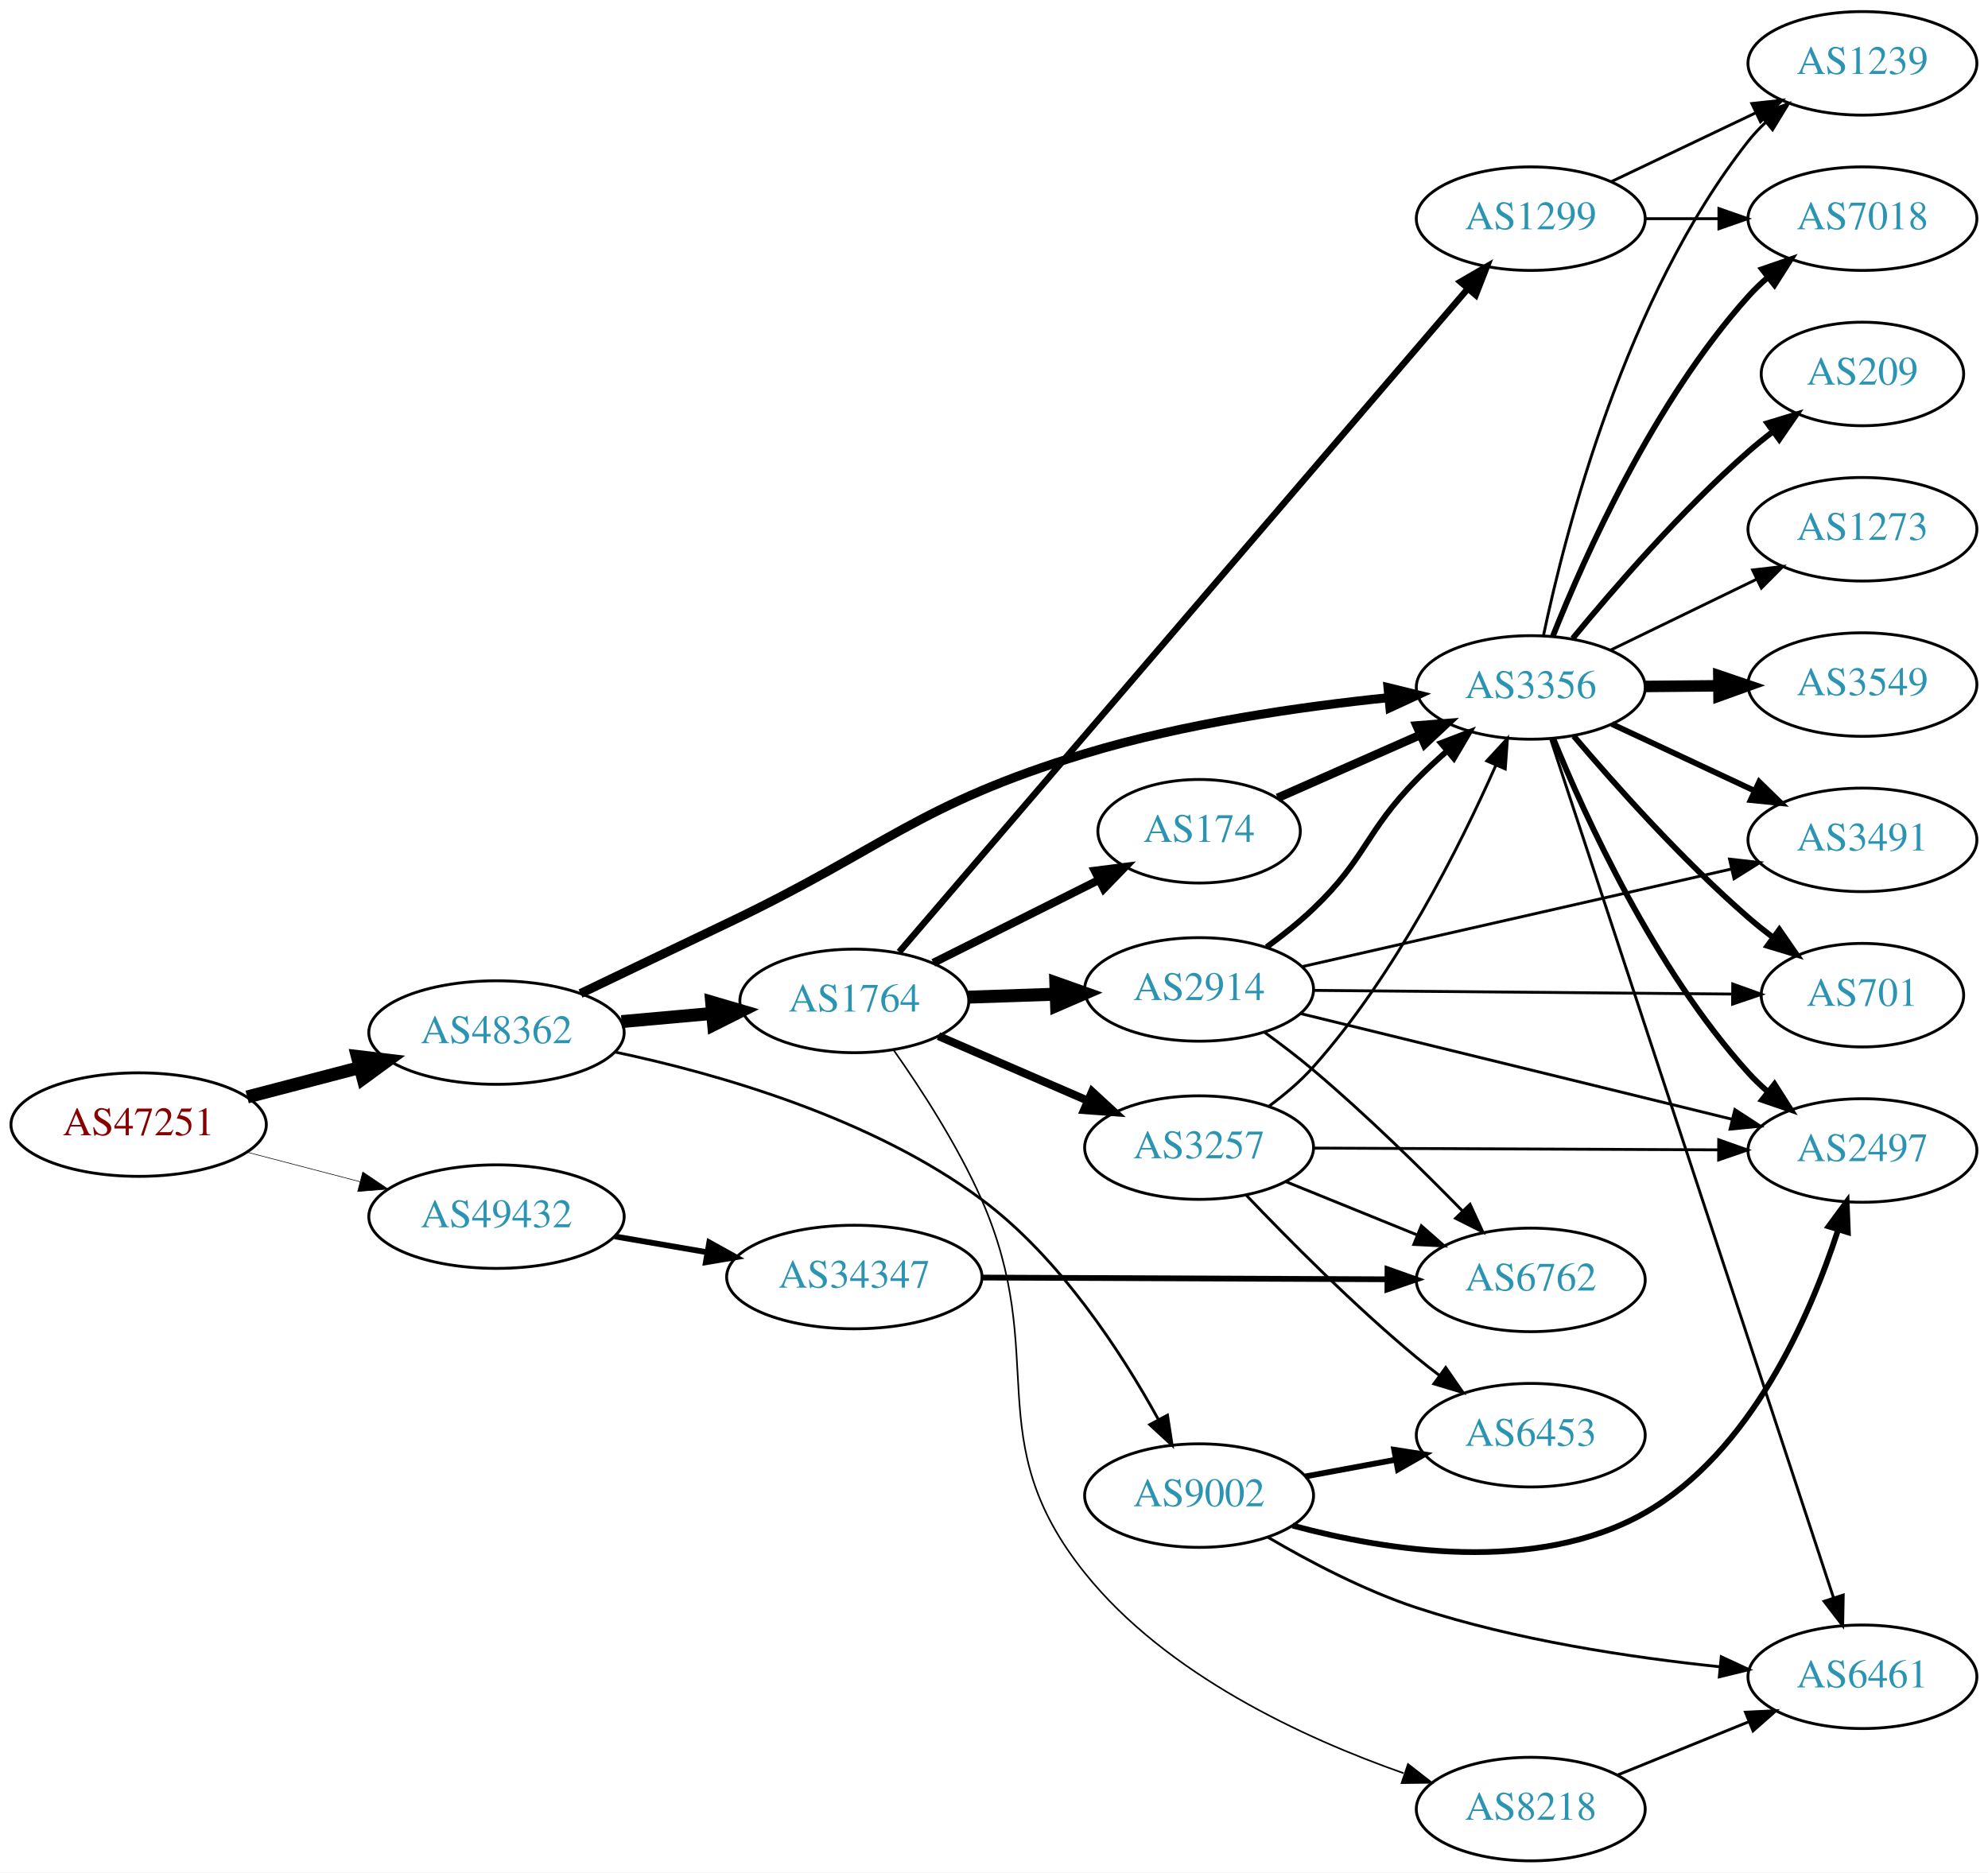
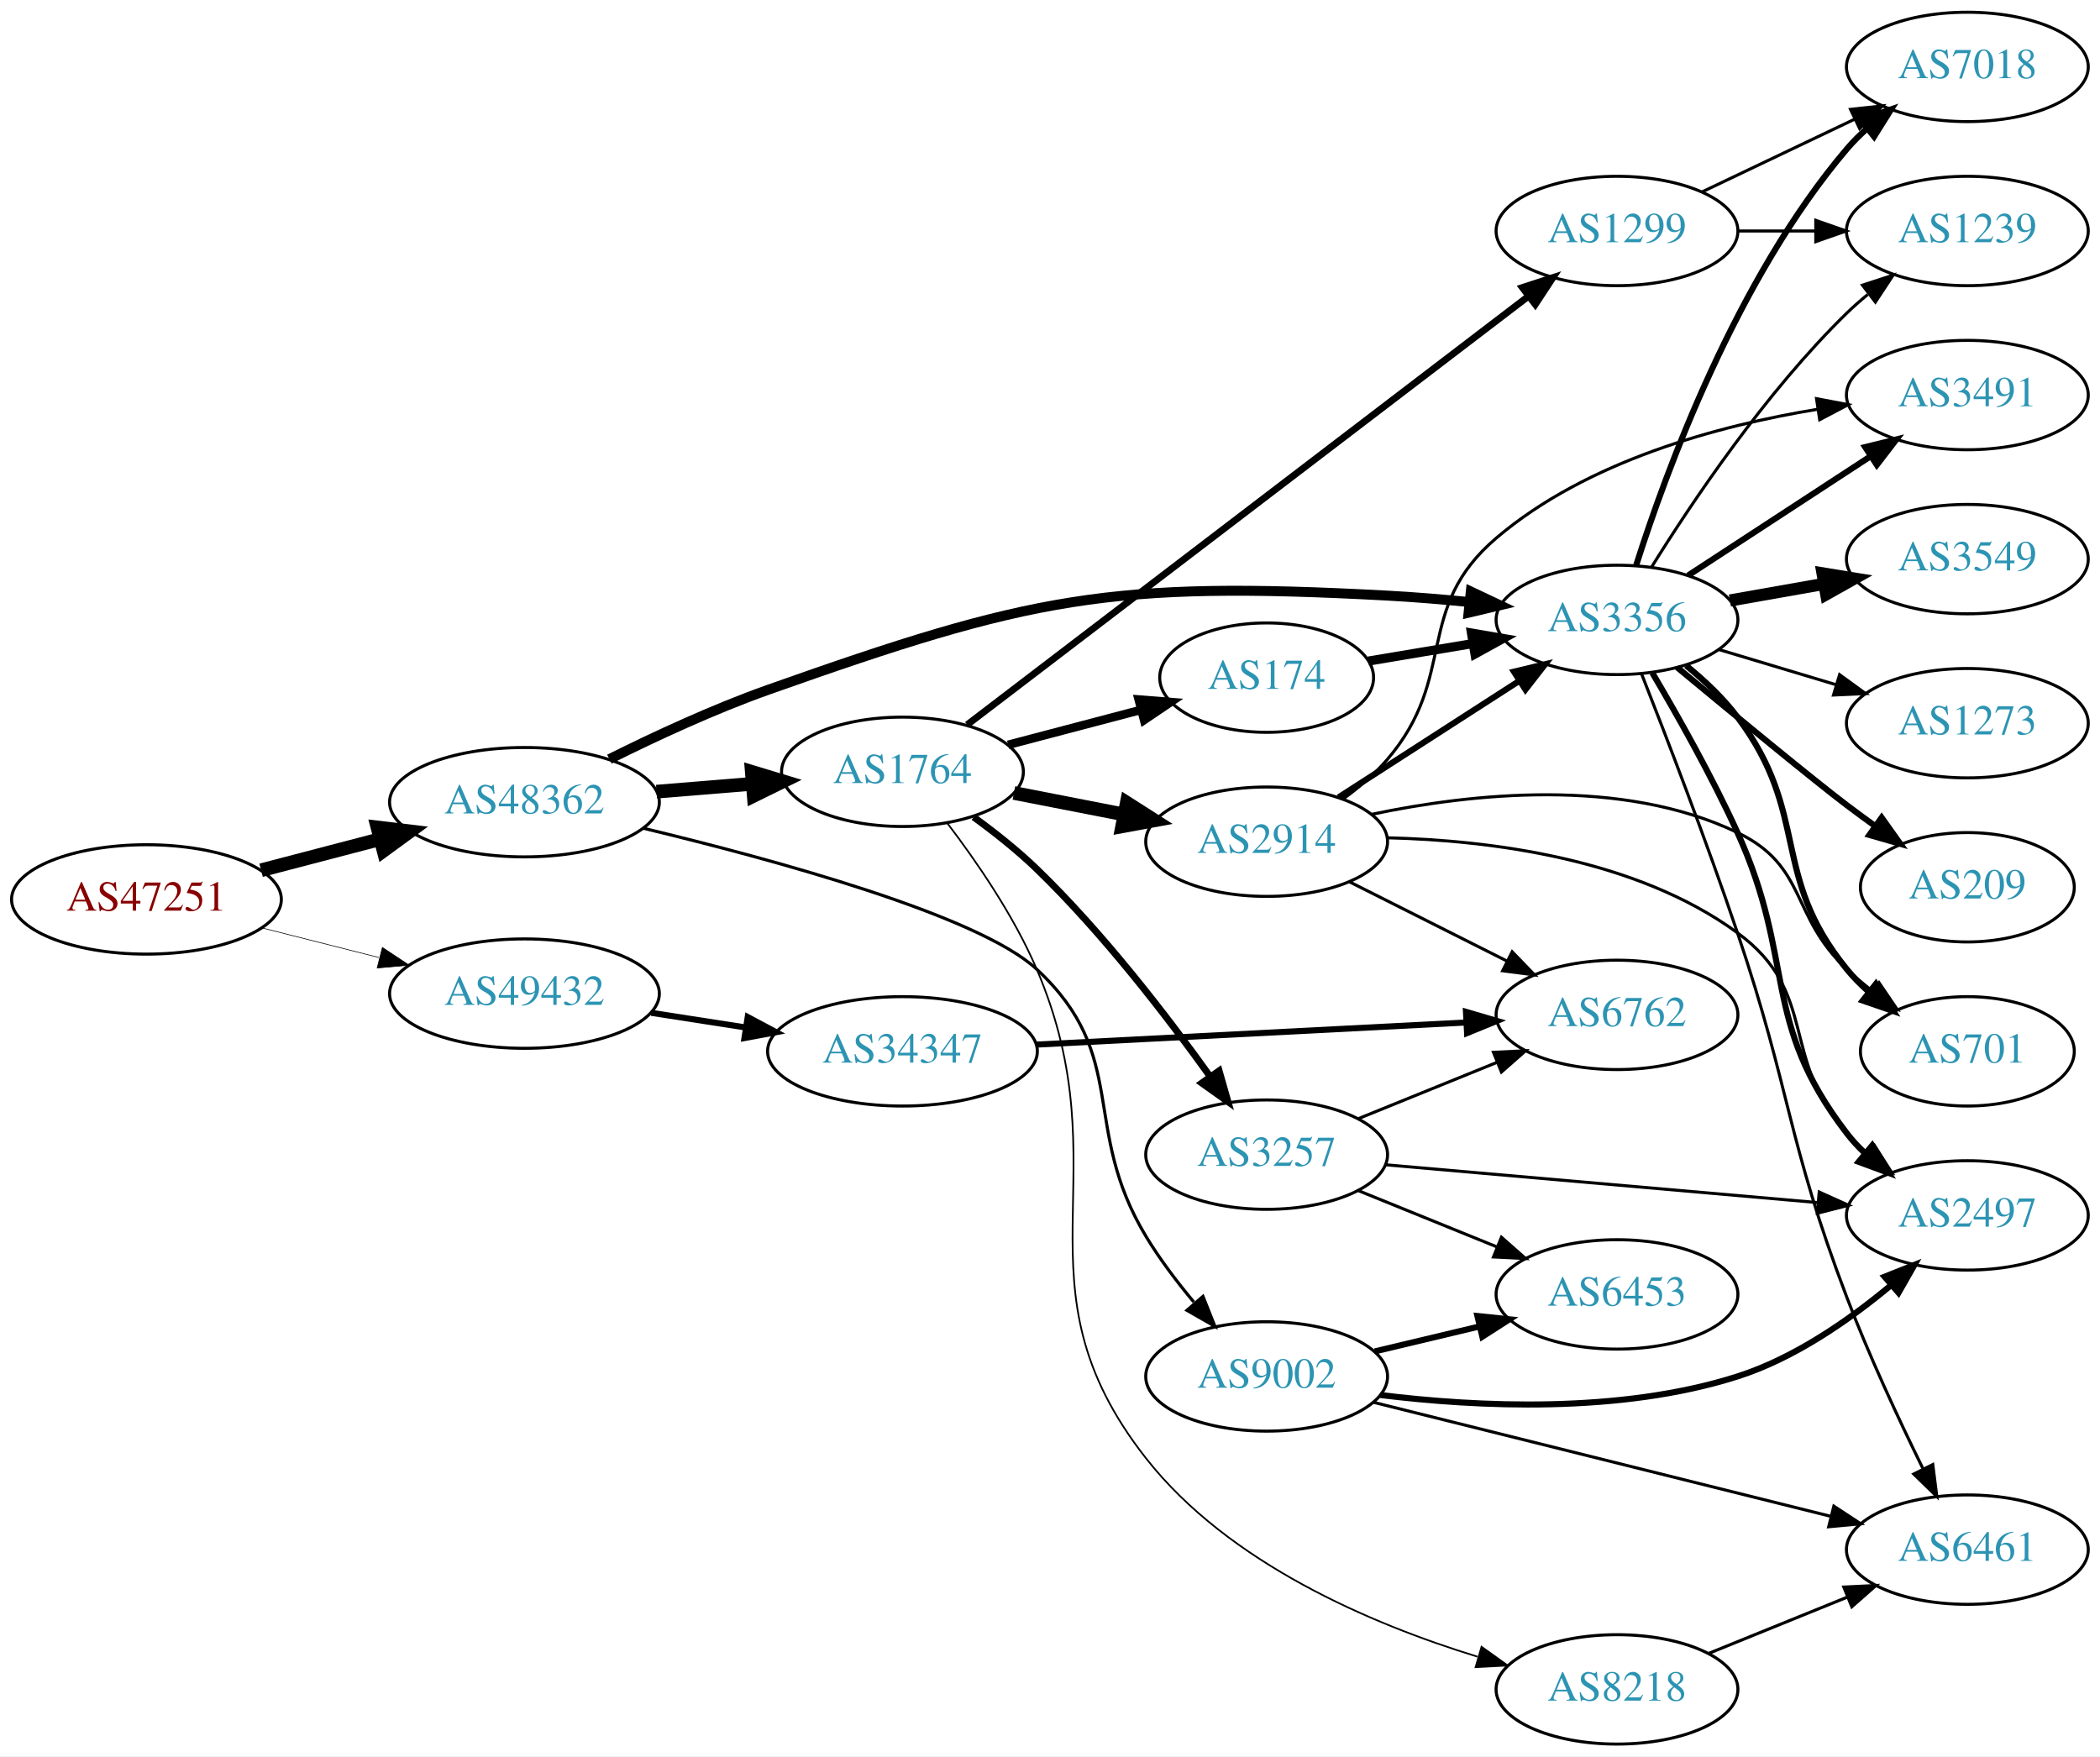
- <svg xmlns="http://www.w3.org/2000/svg" xmlns:xlink="http://www.w3.org/1999/xlink" width="691pt" height="651pt" viewBox="0.00 0.00 691.06 651.00">
-   <g id="graph0" class="graph" transform="scale(1 1) rotate(0) translate(4 647)">
-     <polygon fill="white" stroke="none" points="-4,4 -4,-647 687.055,-647 687.055,4 -4,4" />
+ <svg xmlns="http://www.w3.org/2000/svg" xmlns:xlink="http://www.w3.org/1999/xlink" width="691pt" height="578pt" viewBox="0.00 0.00 691.06 578.00">
+   <g id="graph0" class="graph" transform="scale(1 1) rotate(0) translate(4 574)">
+     <polygon fill="white" stroke="none" points="-4,4 -4,-574 687.055,-574 687.055,4 -4,4" />
    <g id="node1" class="node">
      <g id="a_node1">
        <a xlink:href="/asn/47251" xlink:title="AS47251 ~ VLBGIT Friesenecker e.U. [AT]">
-           <ellipse fill="#ffffff" stroke="black" cx="44.196" cy="-256" rx="44.393" ry="18" />
-           <text text-anchor="middle" x="44.196" y="-252.3" font-family="Times,serif" font-size="14.00" fill="#880000">AS47251</text>
+           <ellipse fill="#ffffff" stroke="black" cx="44.196" cy="-278" rx="44.393" ry="18" />
+           <text text-anchor="middle" x="44.196" y="-274.3" font-family="Times,serif" font-size="14.00" fill="#880000">AS47251</text>
        </a>
      </g>
    </g>
    <g id="node2" class="node">
      <g id="a_node2">
        <a xlink:href="/asn/48362" xlink:title="AS48362 ~ Stadtwerke Feldkirch [AT]">
-           <ellipse fill="#ffffff" stroke="black" cx="168.588" cy="-288" rx="44.393" ry="18" />
-           <text text-anchor="middle" x="168.588" y="-284.3" font-family="Times,serif" font-size="14.00" fill="#2c94b3">AS48362</text>
+           <ellipse fill="#ffffff" stroke="black" cx="168.588" cy="-310" rx="44.393" ry="18" />
+           <text text-anchor="middle" x="168.588" y="-306.3" font-family="Times,serif" font-size="14.00" fill="#2c94b3">AS48362</text>
        </a>
      </g>
    </g>
    <g id="edge1" class="edge">
-       <path fill="none" stroke="black" stroke-width="4.5" d="M81.918,-265.601C94.262,-268.829 108.197,-272.472 121.186,-275.868" />
-       <polygon fill="black" stroke="black" stroke-width="4.5" points="120.222,-279.686 130.892,-278.406 122.214,-272.067 120.222,-279.686" />
+       <path fill="none" stroke="black" stroke-width="4.5" d="M81.918,-287.601C94.262,-290.829 108.197,-294.472 121.186,-297.868" />
+       <polygon fill="black" stroke="black" stroke-width="4.5" points="120.222,-301.686 130.892,-300.406 122.214,-294.067 120.222,-301.686" />
    </g>
    <g id="node3" class="node">
      <g id="a_node3">
        <a xlink:href="/asn/49432" xlink:title="AS49432 ~ schallert.com e.U. [AT]">
-           <ellipse fill="#ffffff" stroke="black" cx="168.588" cy="-224" rx="44.393" ry="18" />
-           <text text-anchor="middle" x="168.588" y="-220.3" font-family="Times,serif" font-size="14.00" fill="#2c94b3">AS49432</text>
+           <ellipse fill="#ffffff" stroke="black" cx="168.588" cy="-247" rx="44.393" ry="18" />
+           <text text-anchor="middle" x="168.588" y="-243.3" font-family="Times,serif" font-size="14.00" fill="#2c94b3">AS49432</text>
        </a>
      </g>
    </g>
    <g id="edge2" class="edge">
-       <path fill="none" stroke="black" stroke-width="0.205" d="M81.918,-246.399C94.262,-243.171 108.197,-239.528 121.186,-236.132" />
-       <polygon fill="black" stroke="black" stroke-width="0.205" points="122.103,-239.51 130.892,-233.594 120.332,-232.738 122.103,-239.51" />
+       <path fill="none" stroke="black" stroke-width="0.209" d="M82.25,-268.615C94.353,-265.549 107.956,-262.104 120.685,-258.88" />
+       <polygon fill="black" stroke="black" stroke-width="0.209" points="121.826,-262.201 130.66,-256.353 120.107,-255.416 121.826,-262.201" />
    </g>
    <g id="node4" class="node">
      <g id="a_node4">
        <a xlink:href="/asn/1764" xlink:title="AS1764 ~ NEXTLAYER-AS [AT]">
-           <ellipse fill="#ffffff" stroke="black" cx="292.98" cy="-299" rx="39.794" ry="18" />
-           <text text-anchor="middle" x="292.98" y="-295.3" font-family="Times,serif" font-size="14.00" fill="#2c94b3">AS1764</text>
+           <ellipse fill="#ffffff" stroke="black" cx="292.98" cy="-320" rx="39.794" ry="18" />
+           <text text-anchor="middle" x="292.98" y="-316.3" font-family="Times,serif" font-size="14.00" fill="#2c94b3">AS1764</text>
        </a>
      </g>
    </g>
    <g id="edge3" class="edge">
-       <path fill="none" stroke="black" stroke-width="4.5" d="M212.052,-291.816C222.201,-292.729 233.111,-293.709 243.508,-294.644" />
-       <polygon fill="black" stroke="black" stroke-width="4.5" points="243.375,-298.585 253.687,-295.558 244.08,-290.741 243.375,-298.585" />
+       <path fill="none" stroke="black" stroke-width="4.5" d="M212.052,-313.469C222.201,-314.299 233.111,-315.19 243.508,-316.04" />
+       <polygon fill="black" stroke="black" stroke-width="4.5" points="243.4,-319.981 253.687,-316.871 244.041,-312.132 243.4,-319.981" />
    </g>
    <g id="node5" class="node">
      <g id="a_node5">
-         <a xlink:href="/asn/3356" xlink:title="AS3356 ~ Level 3 Parent, LLC [US]">
-           <ellipse fill="#ffffff" stroke="black" cx="528.116" cy="-408" rx="39.794" ry="18" />
-           <text text-anchor="middle" x="528.116" y="-404.3" font-family="Times,serif" font-size="14.00" fill="#2c94b3">AS3356</text>
+         <a xlink:href="/asn/9002" xlink:title="AS9002 ~ RETN Limited [EU]">
+           <ellipse fill="#ffffff" stroke="black" cx="412.823" cy="-121" rx="39.794" ry="18" />
+           <text text-anchor="middle" x="412.823" y="-117.3" font-family="Times,serif" font-size="14.00" fill="#2c94b3">AS9002</text>
        </a>
      </g>
    </g>
    <g id="edge4" class="edge">
-       <path fill="none" stroke="black" stroke-width="3.13" d="M197.797,-301.573C212.911,-308.836 231.854,-317.923 248.784,-326 304.011,-352.346 314.641,-367.175 373.176,-385 407.665,-395.503 448.017,-401.305 478.753,-404.454" />
-       <polygon fill="black" stroke="black" stroke-width="3.13" points="478.496,-407.945 488.786,-405.423 479.169,-400.978 478.496,-407.945" />
+       <path fill="none" stroke="black" stroke-width="1.023" d="M207.554,-301.463C250.873,-291.063 318.184,-272.686 337.176,-255 368.102,-226.202 351.323,-203.168 373.176,-167 377.652,-159.593 383.286,-152.156 388.857,-145.485" />
+       <polygon fill="black" stroke="black" stroke-width="1.023" points="391.873,-147.351 395.789,-137.506 386.588,-142.76 391.873,-147.351" />
    </g>
    <g id="node6" class="node">
      <g id="a_node6">
-         <a xlink:href="/asn/9002" xlink:title="AS9002 ~ RETN Limited [EU]">
-           <ellipse fill="#ffffff" stroke="black" cx="412.823" cy="-127" rx="39.794" ry="18" />
-           <text text-anchor="middle" x="412.823" y="-123.3" font-family="Times,serif" font-size="14.00" fill="#2c94b3">AS9002</text>
+         <a xlink:href="/asn/3356" xlink:title="AS3356 ~ Level 3 Parent, LLC [US]">
+           <ellipse fill="#ffffff" stroke="black" cx="528.116" cy="-370" rx="39.794" ry="18" />
+           <text text-anchor="middle" x="528.116" y="-366.3" font-family="Times,serif" font-size="14.00" fill="#2c94b3">AS3356</text>
        </a>
      </g>
    </g>
    <g id="edge5" class="edge">
-       <path fill="none" stroke="black" stroke-width="0.978" d="M209.718,-281.246C245.845,-273.604 298.978,-258.347 337.176,-230 364.453,-209.758 385.899,-176.658 398.675,-153.458" />
-       <polygon fill="black" stroke="black" stroke-width="0.978" points="401.839,-154.963 403.454,-144.492 395.661,-151.671 401.839,-154.963" />
+       <path fill="none" stroke="black" stroke-width="3.273" d="M196.532,-324.172C211.604,-331.692 230.905,-340.662 248.784,-347 335.092,-377.593 361.031,-382.886 452.469,-378 461.264,-377.53 470.616,-376.751 479.619,-375.858" />
+       <polygon fill="black" stroke="black" stroke-width="3.273" points="480.007,-379.337 489.587,-374.813 479.277,-372.375 480.007,-379.337" />
    </g>
    <g id="node23" class="node">
      <g id="a_node23">
        <a xlink:href="/asn/34347" xlink:title="AS34347 ~ HALLAG Kommunal GmbH [AT]">
-           <ellipse fill="#ffffff" stroke="black" cx="292.98" cy="-203" rx="44.393" ry="18" />
-           <text text-anchor="middle" x="292.98" y="-199.3" font-family="Times,serif" font-size="14.00" fill="#2c94b3">AS34347</text>
-         </a>
-       </g>
-     </g>
-     <g id="edge35" class="edge">
-       <path fill="none" stroke="black" stroke-width="2" d="M209.664,-217.124C219.913,-215.365 231.064,-213.452 241.752,-211.618" />
-       <polygon fill="black" stroke="black" stroke-width="2" points="242.551,-215.032 251.815,-209.892 241.367,-208.133 242.551,-215.032" />
+           <ellipse fill="#ffffff" stroke="black" cx="292.98" cy="-228" rx="44.393" ry="18" />
+           <text text-anchor="middle" x="292.98" y="-224.3" font-family="Times,serif" font-size="14.00" fill="#2c94b3">AS34347</text>
+         </a>
+       </g>
+     </g>
+     <g id="edge34" class="edge">
+       <path fill="none" stroke="black" stroke-width="2" d="M210.343,-240.673C220.252,-239.135 230.97,-237.471 241.277,-235.871" />
+       <polygon fill="black" stroke="black" stroke-width="2" points="242.059,-239.292 251.404,-234.299 240.985,-232.375 242.059,-239.292" />
    </g>
    <g id="node7" class="node">
      <g id="a_node7">
-         <a xlink:href="/asn/2914" xlink:title="AS2914 ~ NTT America, Inc. [US]">
-           <ellipse fill="#ffffff" stroke="black" cx="412.823" cy="-303" rx="39.794" ry="18" />
-           <text text-anchor="middle" x="412.823" y="-299.3" font-family="Times,serif" font-size="14.00" fill="#2c94b3">AS2914</text>
+         <a xlink:href="/asn/3257" xlink:title="AS3257 ~ GTT [DE]">
+           <ellipse fill="#ffffff" stroke="black" cx="412.823" cy="-194" rx="39.794" ry="18" />
+           <text text-anchor="middle" x="412.823" y="-190.3" font-family="Times,serif" font-size="14.00" fill="#2c94b3">AS3257</text>
        </a>
      </g>
    </g>
    <g id="edge6" class="edge">
-       <path fill="none" stroke="black" stroke-width="4.5" d="M332.566,-300.31C342.333,-300.641 352.949,-301.002 363.144,-301.348" />
-       <polygon fill="black" stroke="black" stroke-width="4.5" points="363.022,-305.283 373.15,-301.687 363.29,-297.413 363.022,-305.283" />
+       <path fill="none" stroke="black" stroke-width="2.25" d="M316.405,-305.101C323.371,-300.033 330.87,-294.099 337.176,-288 358.969,-266.926 380.099,-239.449 394.281,-219.651" />
+       <polygon fill="black" stroke="black" stroke-width="2.25" points="397.19,-221.6 400.101,-211.412 391.473,-217.561 397.19,-221.6" />
    </g>
    <g id="node8" class="node">
      <g id="a_node8">
        <a xlink:href="/asn/1299" xlink:title="AS1299 ~ Telia Carrier [EU]">
-           <ellipse fill="#ffffff" stroke="black" cx="528.116" cy="-571" rx="39.794" ry="18" />
-           <text text-anchor="middle" x="528.116" y="-567.3" font-family="Times,serif" font-size="14.00" fill="#2c94b3">AS1299</text>
+           <ellipse fill="#ffffff" stroke="black" cx="528.116" cy="-498" rx="39.794" ry="18" />
+           <text text-anchor="middle" x="528.116" y="-494.3" font-family="Times,serif" font-size="14.00" fill="#2c94b3">AS1299</text>
        </a>
      </g>
    </g>
    <g id="edge7" class="edge">
-       <path fill="none" stroke="black" stroke-width="2.25" d="M308.564,-316.015C348.483,-362.588 459.649,-492.286 506.196,-546.593" />
-       <polygon fill="black" stroke="black" stroke-width="2.25" points="503.67,-549.024 512.835,-554.339 508.985,-544.468 503.67,-549.024" />
+       <path fill="none" stroke="black" stroke-width="2.25" d="M314.262,-335.485C355.96,-367.322 451.387,-440.181 499.009,-476.54" />
+       <polygon fill="black" stroke="black" stroke-width="2.25" points="496.975,-479.391 507.047,-482.678 501.223,-473.827 496.975,-479.391" />
    </g>
    <g id="node9" class="node">
      <g id="a_node9">
        <a xlink:href="/asn/174" xlink:title="AS174 ~ Cogent Communications [US]">
-           <ellipse fill="#ffffff" stroke="black" cx="412.823" cy="-358" rx="35.194" ry="18" />
-           <text text-anchor="middle" x="412.823" y="-354.3" font-family="Times,serif" font-size="14.00" fill="#2c94b3">AS174</text>
+           <ellipse fill="#ffffff" stroke="black" cx="412.823" cy="-351" rx="35.194" ry="18" />
+           <text text-anchor="middle" x="412.823" y="-347.3" font-family="Times,serif" font-size="14.00" fill="#2c94b3">AS174</text>
        </a>
      </g>
    </g>
    <g id="edge8" class="edge">
-       <path fill="none" stroke="black" stroke-width="2.812" d="M320.427,-312.241C337.416,-320.747 359.643,-331.875 377.924,-341.028" />
-       <polygon fill="black" stroke="black" stroke-width="2.812" points="376.567,-344.262 387.076,-345.61 379.701,-338.003 376.567,-344.262" />
+       <path fill="none" stroke="black" stroke-width="2.812" d="M327.749,-328.883C341.322,-332.454 357.087,-336.601 371.273,-340.333" />
+       <polygon fill="black" stroke="black" stroke-width="2.812" points="370.708,-343.803 381.27,-342.963 372.489,-337.034 370.708,-343.803" />
    </g>
    <g id="node10" class="node">
      <g id="a_node10">
-         <a xlink:href="/asn/3257" xlink:title="AS3257 ~ GTT [DE]">
-           <ellipse fill="#ffffff" stroke="black" cx="412.823" cy="-248" rx="39.794" ry="18" />
-           <text text-anchor="middle" x="412.823" y="-244.3" font-family="Times,serif" font-size="14.00" fill="#2c94b3">AS3257</text>
+         <a xlink:href="/asn/2914" xlink:title="AS2914 ~ NTT America, Inc. [US]">
+           <ellipse fill="#ffffff" stroke="black" cx="412.823" cy="-297" rx="39.794" ry="18" />
+           <text text-anchor="middle" x="412.823" y="-293.3" font-family="Times,serif" font-size="14.00" fill="#2c94b3">AS2914</text>
        </a>
      </g>
    </g>
    <g id="edge9" class="edge">
-       <path fill="none" stroke="black" stroke-width="2.812" d="M322.207,-286.784C337.689,-280.084 357.094,-271.686 373.884,-264.419" />
-       <polygon fill="black" stroke="black" stroke-width="2.812" points="375.631,-267.477 383.419,-260.293 372.851,-261.053 375.631,-267.477" />
+       <path fill="none" stroke="black" stroke-width="4.5" d="M329.657,-313.037C341.088,-310.806 353.91,-308.303 365.964,-305.951" />
+       <polygon fill="black" stroke="black" stroke-width="4.5" points="366.801,-309.799 375.861,-304.019 365.292,-302.07 366.801,-309.799" />
    </g>
    <g id="node11" class="node">
      <g id="a_node11">
        <a xlink:href="/asn/8218" xlink:title="AS8218 ~ legacy Neotelecoms [FR]">
          <ellipse fill="#ffffff" stroke="black" cx="528.116" cy="-18" rx="39.794" ry="18" />
          <text text-anchor="middle" x="528.116" y="-14.3" font-family="Times,serif" font-size="14.00" fill="#2c94b3">AS8218</text>
        </a>
      </g>
    </g>
    <g id="edge10" class="edge">
-       <path fill="none" stroke="black" stroke-width="0.562" d="M306.644,-281.911C316.157,-268.401 328.919,-248.755 337.176,-230 361.335,-175.131 335.677,-146.777 373.176,-100 401.448,-64.734 449.085,-42.716 483.894,-30.486" />
-       <polygon fill="black" stroke="black" stroke-width="0.562" points="485.439,-33.658 493.797,-27.147 483.202,-27.025 485.439,-33.658" />
+       <path fill="none" stroke="black" stroke-width="0.562" d="M307.761,-303.072C317.337,-290.506 329.679,-272.572 337.176,-255 365.95,-187.559 327.869,-151.649 373.176,-94 400.332,-59.447 447.272,-39.485 482.199,-28.769" />
+       <polygon fill="black" stroke="black" stroke-width="0.562" points="483.542,-32.023 492.161,-25.86 481.58,-25.303 483.542,-32.023" />
+     </g>
+     <g id="node12" class="node">
+       <g id="a_node12">
+         <a xlink:href="/asn/6453" xlink:title="AS6453 ~ TATA COMMUNICATIONS (AMERICA) INC [US]">
+           <ellipse fill="#ffffff" stroke="black" cx="528.116" cy="-148" rx="39.794" ry="18" />
+           <text text-anchor="middle" x="528.116" y="-144.3" font-family="Times,serif" font-size="14.00" fill="#2c94b3">AS6453</text>
+         </a>
+       </g>
+     </g>
+     <g id="edge15" class="edge">
+       <path fill="none" stroke="black" stroke-width="2" d="M448.43,-129.248C459.301,-131.838 471.456,-134.735 482.898,-137.462" />
+       <polygon fill="black" stroke="black" stroke-width="2" points="482.182,-140.889 492.721,-139.803 483.804,-134.08 482.182,-140.889" />
    </g>
    <g id="node13" class="node">
      <g id="a_node13">
-         <a xlink:href="/asn/3491" xlink:title="AS3491 ~ PCCW Global, Inc. [US]">
-           <ellipse fill="#ffffff" stroke="black" cx="643.409" cy="-355" rx="39.794" ry="18" />
-           <text text-anchor="middle" x="643.409" y="-351.3" font-family="Times,serif" font-size="14.00" fill="#2c94b3">AS3491</text>
-         </a>
-       </g>
-     </g>
-     <g id="edge21" class="edge">
-       <path fill="none" stroke="black" stroke-width="2" d="M556.252,-395.305C571.137,-388.342 589.793,-379.615 605.935,-372.063" />
-       <polygon fill="black" stroke="black" stroke-width="2" points="607.526,-375.183 615.101,-367.775 604.56,-368.842 607.526,-375.183" />
-     </g>
-     <g id="node14" class="node">
-       <g id="a_node14">
-         <a xlink:href="/asn/701" xlink:title="AS701 ~ UUNET [US]">
-           <ellipse fill="#ffffff" stroke="black" cx="643.409" cy="-301" rx="35.194" ry="18" />
-           <text text-anchor="middle" x="643.409" y="-297.3" font-family="Times,serif" font-size="14.00" fill="#2c94b3">AS701</text>
-         </a>
-       </g>
-     </g>
-     <g id="edge18" class="edge">
-       <path fill="none" stroke="black" stroke-width="2" d="M543.052,-391.093C557.39,-374.193 580.811,-347.924 603.762,-328 606.439,-325.676 609.317,-323.366 612.25,-321.131" />
-       <polygon fill="black" stroke="black" stroke-width="2" points="614.527,-323.802 620.546,-315.083 610.403,-318.146 614.527,-323.802" />
+         <a xlink:href="/asn/2497" xlink:title="AS2497 ~ Internet Initiative Japan Inc. [JP]">
+           <ellipse fill="#ffffff" stroke="black" cx="643.409" cy="-174" rx="39.794" ry="18" />
+           <text text-anchor="middle" x="643.409" y="-170.3" font-family="Times,serif" font-size="14.00" fill="#2c94b3">AS2497</text>
+         </a>
+       </g>
+     </g>
+     <g id="edge14" class="edge">
+       <path fill="none" stroke="black" stroke-width="2" d="M450.236,-114.889C482.047,-110.972 529.06,-108.658 567.762,-121 586.447,-126.959 604.461,-139.486 618.111,-150.866" />
+       <polygon fill="black" stroke="black" stroke-width="2" points="616.169,-153.815 626.013,-157.734 620.762,-148.532 616.169,-153.815" />
    </g>
    <g id="node15" class="node">
      <g id="a_node15">
-         <a xlink:href="/asn/2497" xlink:title="AS2497 ~ Internet Initiative Japan Inc. [JP]">
-           <ellipse fill="#ffffff" stroke="black" cx="643.409" cy="-247" rx="39.794" ry="18" />
-           <text text-anchor="middle" x="643.409" y="-243.3" font-family="Times,serif" font-size="14.00" fill="#2c94b3">AS2497</text>
-         </a>
-       </g>
-     </g>
-     <g id="edge22" class="edge">
-       <path fill="none" stroke="black" stroke-width="2" d="M535.895,-390.348C546.988,-363.099 571.097,-310.164 603.762,-274 605.768,-271.779 607.99,-269.642 610.324,-267.61" />
-       <polygon fill="black" stroke="black" stroke-width="2" points="612.854,-270.073 618.546,-261.137 608.524,-264.573 612.854,-270.073" />
-     </g>
-     <g id="node16" class="node">
-       <g id="a_node16">
-         <a xlink:href="/asn/3549" xlink:title="AS3549 ~ Level 3 Parent, LLC [US]">
-           <ellipse fill="#ffffff" stroke="black" cx="643.409" cy="-409" rx="39.794" ry="18" />
-           <text text-anchor="middle" x="643.409" y="-405.3" font-family="Times,serif" font-size="14.00" fill="#2c94b3">AS3549</text>
-         </a>
-       </g>
-     </g>
-     <g id="edge16" class="edge">
-       <path fill="none" stroke="black" stroke-width="4" d="M567.788,-408.341C575.991,-408.414 584.755,-408.491 593.287,-408.566" />
-       <polygon fill="black" stroke="black" stroke-width="4" points="593.496,-412.068 603.526,-408.657 593.558,-405.069 593.496,-412.068" />
-     </g>
-     <g id="node17" class="node">
-       <g id="a_node17">
-         <a xlink:href="/asn/7018" xlink:title="AS7018 ~ AT&amp;T Services, Inc. [US]">
-           <ellipse fill="#ffffff" stroke="black" cx="643.409" cy="-571" rx="39.794" ry="18" />
-           <text text-anchor="middle" x="643.409" y="-567.3" font-family="Times,serif" font-size="14.00" fill="#2c94b3">AS7018</text>
-         </a>
-       </g>
-     </g>
-     <g id="edge17" class="edge">
-       <path fill="none" stroke="black" stroke-width="2" d="M535.832,-425.921C546.841,-453.585 570.839,-507.32 603.762,-544 605.761,-546.227 607.978,-548.369 610.308,-550.404" />
-       <polygon fill="black" stroke="black" stroke-width="2" points="608.505,-553.439 618.524,-556.883 612.839,-547.942 608.505,-553.439" />
-     </g>
-     <g id="node18" class="node">
-       <g id="a_node18">
-         <a xlink:href="/asn/1239" xlink:title="AS1239 ~ Sprint [US]">
-           <ellipse fill="#ffffff" stroke="black" cx="643.409" cy="-625" rx="39.794" ry="18" />
-           <text text-anchor="middle" x="643.409" y="-621.3" font-family="Times,serif" font-size="14.00" fill="#2c94b3">AS1239</text>
-         </a>
-       </g>
-     </g>
-     <g id="edge19" class="edge">
-       <path fill="none" stroke="black" d="M532.522,-425.978C540.06,-461.896 560.973,-543.731 603.762,-598 605.568,-600.29 607.619,-602.465 609.813,-604.513" />
-       <polygon fill="black" stroke="black" points="607.722,-607.326 617.671,-610.971 612.167,-601.918 607.722,-607.326" />
-     </g>
-     <g id="node19" class="node">
-       <g id="a_node19">
        <a xlink:href="/asn/6461" xlink:title="AS6461 ~ Zayo Bandwidth [US]">
          <ellipse fill="#ffffff" stroke="black" cx="643.409" cy="-64" rx="39.794" ry="18" />
          <text text-anchor="middle" x="643.409" y="-60.3" font-family="Times,serif" font-size="14.00" fill="#2c94b3">AS6461</text>
        </a>
      </g>
    </g>
+     <g id="edge16" class="edge">
+       <path fill="none" stroke="black" d="M448.045,-112.467C488.139,-102.469 554.653,-85.883 598.513,-74.946" />
+       <polygon fill="black" stroke="black" points="599.471,-78.314 608.327,-72.499 597.777,-71.522 599.471,-78.314" />
+     </g>
+     <g id="edge22" class="edge">
+       <path fill="none" stroke="black" stroke-width="2" d="M539.745,-352.554C547.985,-338.624 559.376,-318.451 567.762,-300 587.135,-257.377 575.247,-238.133 603.762,-201 605.538,-198.687 607.568,-196.496 609.747,-194.436" />
+       <polygon fill="black" stroke="black" stroke-width="2" points="612.104,-197.028 617.577,-187.957 607.642,-191.635 612.104,-197.028" />
+     </g>
+     <g id="edge18" class="edge">
+       <path fill="none" stroke="black" d="M536.186,-352.268C544.231,-331.847 557.572,-297.224 567.762,-267 585.553,-214.237 583.959,-199.041 603.762,-147 611.066,-127.808 620.84,-106.849 628.731,-90.794" />
+       <polygon fill="black" stroke="black" points="632.039,-92.003 633.362,-81.491 625.772,-88.884 632.039,-92.003" />
+     </g>
+     <g id="node16" class="node">
+       <g id="a_node16">
+         <a xlink:href="/asn/7018" xlink:title="AS7018 ~ ATT-INTERNET4 [US]">
+           <ellipse fill="#ffffff" stroke="black" cx="643.409" cy="-552" rx="39.794" ry="18" />
+           <text text-anchor="middle" x="643.409" y="-548.3" font-family="Times,serif" font-size="14.00" fill="#2c94b3">AS7018</text>
+         </a>
+       </g>
+     </g>
+     <g id="edge17" class="edge">
+       <path fill="none" stroke="black" stroke-width="2" d="M534.417,-387.946C544.176,-418.686 567.379,-482.231 603.762,-525 605.701,-527.279 607.875,-529.458 610.176,-531.519" />
+       <polygon fill="black" stroke="black" stroke-width="2" points="608.343,-534.534 618.339,-538.045 612.714,-529.067 608.343,-534.534" />
+     </g>
+     <g id="node17" class="node">
+       <g id="a_node17">
+         <a xlink:href="/asn/209" xlink:title="AS209 ~ CenturyLink Communications, LLC [US]">
+           <ellipse fill="#ffffff" stroke="black" cx="643.409" cy="-282" rx="35.194" ry="18" />
+           <text text-anchor="middle" x="643.409" y="-278.3" font-family="Times,serif" font-size="14.00" fill="#2c94b3">AS209</text>
+         </a>
+       </g>
+     </g>
+     <g id="edge19" class="edge">
+       <path fill="none" stroke="black" stroke-width="2" d="M547.886,-354.391C566.262,-339.158 593.016,-317.126 603.762,-309 606.745,-306.745 609.894,-304.434 613.055,-302.16" />
+       <polygon fill="black" stroke="black" stroke-width="2" points="615.206,-304.925 621.344,-296.289 611.16,-299.213 615.206,-304.925" />
+     </g>
+     <g id="node18" class="node">
+       <g id="a_node18">
+         <a xlink:href="/asn/3549" xlink:title="AS3549 ~ Level 3 Parent, LLC [US]">
+           <ellipse fill="#ffffff" stroke="black" cx="643.409" cy="-390" rx="39.794" ry="18" />
+           <text text-anchor="middle" x="643.409" y="-386.3" font-family="Times,serif" font-size="14.00" fill="#2c94b3">AS3549</text>
+         </a>
+       </g>
+     </g>
    <g id="edge20" class="edge">
-       <path fill="none" stroke="black" d="M535.048,-389.989C553.669,-333.447 611.051,-159.215 633.384,-91.404" />
-       <polygon fill="black" stroke="black" points="636.732,-92.425 636.536,-81.832 630.083,-90.236 636.732,-92.425" />
+       <path fill="none" stroke="black" stroke-width="4" d="M565.274,-376.383C575.085,-378.115 585.843,-380.014 596.129,-381.83" />
+       <polygon fill="black" stroke="black" stroke-width="4" points="595.749,-385.317 606.206,-383.609 596.966,-378.424 595.749,-385.317" />
+     </g>
+     <g id="node19" class="node">
+       <g id="a_node19">
+         <a xlink:href="/asn/701" xlink:title="AS701 ~ UUNET [US]">
+           <ellipse fill="#ffffff" stroke="black" cx="643.409" cy="-228" rx="35.194" ry="18" />
+           <text text-anchor="middle" x="643.409" y="-224.3" font-family="Times,serif" font-size="14.00" fill="#2c94b3">AS701</text>
+         </a>
+       </g>
+     </g>
+     <g id="edge21" class="edge">
+       <path fill="none" stroke="black" stroke-width="2" d="M550.852,-354.991C556.88,-350.085 563.054,-344.268 567.762,-338 591.911,-305.85 578.319,-286.136 603.762,-255 605.886,-252.402 608.32,-249.943 610.912,-247.646" />
+       <polygon fill="black" stroke="black" stroke-width="2" points="613.321,-250.203 619.003,-241.261 608.985,-244.708 613.321,-250.203" />
    </g>
    <g id="node20" class="node">
      <g id="a_node20">
-         <a xlink:href="/asn/209" xlink:title="AS209 ~ CenturyLink Communications, LLC [US]">
-           <ellipse fill="#ffffff" stroke="black" cx="643.409" cy="-517" rx="35.194" ry="18" />
-           <text text-anchor="middle" x="643.409" y="-513.3" font-family="Times,serif" font-size="14.00" fill="#2c94b3">AS209</text>
+         <a xlink:href="/asn/1239" xlink:title="AS1239 ~ Sprint [US]">
+           <ellipse fill="#ffffff" stroke="black" cx="643.409" cy="-498" rx="39.794" ry="18" />
+           <text text-anchor="middle" x="643.409" y="-494.3" font-family="Times,serif" font-size="14.00" fill="#2c94b3">AS1239</text>
        </a>
      </g>
    </g>
    <g id="edge23" class="edge">
-       <path fill="none" stroke="black" stroke-width="2" d="M542.708,-425.042C556.96,-442.38 580.482,-469.538 603.762,-490 606.425,-492.34 609.293,-494.662 612.221,-496.903" />
-       <polygon fill="black" stroke="black" stroke-width="2" points="610.369,-499.885 620.508,-502.96 614.499,-494.234 610.369,-499.885" />
+       <path fill="none" stroke="black" d="M539.504,-387.407C552.717,-408.663 577.049,-444.989 603.762,-471 605.906,-473.088 608.226,-475.13 610.628,-477.097" />
+       <polygon fill="black" stroke="black" points="608.897,-480.178 618.973,-483.452 613.138,-474.609 608.897,-480.178" />
    </g>
    <g id="node21" class="node">
      <g id="a_node21">
-         <a xlink:href="/asn/1273" xlink:title="AS1273 ~ Vodafone Group PLC [EU]">
-           <ellipse fill="#ffffff" stroke="black" cx="643.409" cy="-463" rx="39.794" ry="18" />
-           <text text-anchor="middle" x="643.409" y="-459.3" font-family="Times,serif" font-size="14.00" fill="#2c94b3">AS1273</text>
+         <a xlink:href="/asn/3491" xlink:title="AS3491 ~ PCCW Global, Inc. [US]">
+           <ellipse fill="#ffffff" stroke="black" cx="643.409" cy="-444" rx="39.794" ry="18" />
+           <text text-anchor="middle" x="643.409" y="-440.3" font-family="Times,serif" font-size="14.00" fill="#2c94b3">AS3491</text>
        </a>
      </g>
    </g>
    <g id="edge24" class="edge">
-       <path fill="none" stroke="black" d="M555.965,-421.034C571.062,-428.363 590.106,-437.609 606.474,-445.555" />
-       <polygon fill="black" stroke="black" points="605.228,-448.841 615.753,-450.059 608.285,-442.543 605.228,-448.841" />
-     </g>
-     <g id="edge30" class="edge">
-       <path fill="none" stroke="black" stroke-width="2" d="M445.316,-116.572C478.153,-107.698 530.002,-99.481 567.762,-121 604.517,-141.946 625.027,-188.889 634.883,-219.188" />
-       <polygon fill="black" stroke="black" stroke-width="2" points="631.657,-220.607 637.934,-229.142 638.349,-218.555 631.657,-220.607" />
-     </g>
-     <g id="edge28" class="edge">
-       <path fill="none" stroke="black" d="M436.821,-112.47C451.156,-104.062 470.276,-93.99 488.469,-88 522.747,-76.715 563.108,-70.674 593.901,-67.476" />
-       <polygon fill="black" stroke="black" points="594.341,-70.95 603.955,-66.497 593.662,-63.983 594.341,-70.95" />
+       <path fill="none" stroke="black" stroke-width="2" d="M551.499,-384.62C568.645,-395.82 592.5,-411.401 611.472,-423.793" />
+       <polygon fill="black" stroke="black" stroke-width="2" points="609.786,-426.872 620.072,-429.41 613.614,-421.011 609.786,-426.872" />
    </g>
    <g id="node22" class="node">
      <g id="a_node22">
-         <a xlink:href="/asn/6453" xlink:title="AS6453 ~ TATA COMMUNICATIONS (AMERICA) INC [US]">
-           <ellipse fill="#ffffff" stroke="black" cx="528.116" cy="-148" rx="39.794" ry="18" />
-           <text text-anchor="middle" x="528.116" y="-144.3" font-family="Times,serif" font-size="14.00" fill="#2c94b3">AS6453</text>
-         </a>
-       </g>
+         <a xlink:href="/asn/1273" xlink:title="AS1273 ~ Vodafone Group PLC [EU]">
+           <ellipse fill="#ffffff" stroke="black" cx="643.409" cy="-336" rx="39.794" ry="18" />
+           <text text-anchor="middle" x="643.409" y="-332.3" font-family="Times,serif" font-size="14.00" fill="#2c94b3">AS1273</text>
+         </a>
+       </g>
+     </g>
+     <g id="edge25" class="edge">
+       <path fill="none" stroke="black" d="M561.581,-360.257C573.551,-356.665 587.294,-352.54 600.012,-348.723" />
+       <polygon fill="black" stroke="black" points="601.367,-351.971 609.939,-345.744 599.355,-345.267 601.367,-351.971" />
+     </g>
+     <g id="edge11" class="edge">
+       <path fill="none" stroke="black" d="M442.999,-182.154C456.874,-176.52 473.652,-169.708 488.561,-163.654" />
+       <polygon fill="black" stroke="black" points="490.09,-166.811 498.039,-159.806 487.457,-160.325 490.09,-166.811" />
+     </g>
+     <g id="edge12" class="edge">
+       <path fill="none" stroke="black" d="M451.826,-190.675C490.881,-187.258 551.808,-181.927 594.223,-178.216" />
+       <polygon fill="black" stroke="black" points="594.658,-181.691 604.315,-177.333 594.048,-174.718 594.658,-181.691" />
+     </g>
+     <g id="node14" class="node">
+       <g id="a_node14">
+         <a xlink:href="/asn/6762" xlink:title="AS6762 ~ TELECOM ITALIA SPARKLE S.p.A. [IT]">
+           <ellipse fill="#ffffff" stroke="black" cx="528.116" cy="-240" rx="39.794" ry="18" />
+           <text text-anchor="middle" x="528.116" y="-236.3" font-family="Times,serif" font-size="14.00" fill="#2c94b3">AS6762</text>
+         </a>
+       </g>
+     </g>
+     <g id="edge13" class="edge">
+       <path fill="none" stroke="black" d="M442.999,-205.846C456.874,-211.48 473.652,-218.292 488.561,-224.346" />
+       <polygon fill="black" stroke="black" points="487.457,-227.675 498.039,-228.194 490.09,-221.189 487.457,-227.675" />
+     </g>
+     <g id="edge27" class="edge">
+       <path fill="none" stroke="black" d="M556.252,-510.934C571.246,-518.081 590.067,-527.052 606.291,-534.785" />
+       <polygon fill="black" stroke="black" points="604.961,-538.028 615.494,-539.171 607.973,-531.709 604.961,-538.028" />
+     </g>
+     <g id="edge28" class="edge">
+       <path fill="none" stroke="black" d="M567.788,-498C575.991,-498 584.755,-498 593.287,-498" />
+       <polygon fill="black" stroke="black" points="593.526,-501.5 603.526,-498 593.526,-494.5 593.526,-501.5" />
+     </g>
+     <g id="edge26" class="edge">
+       <path fill="none" stroke="black" stroke-width="3" d="M446.288,-356.445C457.01,-358.243 469.154,-360.279 480.71,-362.217" />
+       <polygon fill="black" stroke="black" stroke-width="3" points="480.222,-365.684 490.663,-363.887 481.379,-358.781 480.222,-365.684" />
    </g>
    <g id="edge29" class="edge">
-       <path fill="none" stroke="black" stroke-width="2" d="M449.67,-133.645C459.691,-135.502 470.722,-137.547 481.238,-139.496" />
-       <polygon fill="black" stroke="black" stroke-width="2" points="480.643,-142.945 491.114,-141.327 481.919,-136.063 480.643,-142.945" />
-     </g>
-     <g id="edge11" class="edge">
-       <path fill="none" stroke="black" stroke-width="2" d="M436.299,-317.725C441.82,-321.754 447.552,-326.312 452.469,-331 471.007,-348.673 470.512,-357.737 488.469,-376 491.718,-379.304 495.285,-382.616 498.897,-385.79" />
-       <polygon fill="black" stroke="black" stroke-width="2" points="496.881,-388.67 506.774,-392.464 501.406,-383.329 496.881,-388.67" />
-     </g>
-     <g id="node12" class="node">
-       <g id="a_node12">
-         <a xlink:href="/asn/6762" xlink:title="AS6762 ~ TELECOM ITALIA SPARKLE S.p.A. [IT]">
-           <ellipse fill="#ffffff" stroke="black" cx="528.116" cy="-202" rx="39.794" ry="18" />
-           <text text-anchor="middle" x="528.116" y="-198.3" font-family="Times,serif" font-size="14.00" fill="#2c94b3">AS6762</text>
-         </a>
-       </g>
-     </g>
-     <g id="edge12" class="edge">
-       <path fill="none" stroke="black" d="M435.512,-288.142C441.159,-284.044 447.149,-279.487 452.469,-275 470.759,-259.575 490.033,-240.65 504.413,-225.935" />
-       <polygon fill="black" stroke="black" points="507.012,-228.282 511.456,-218.664 501.985,-223.412 507.012,-228.282" />
-     </g>
-     <g id="edge13" class="edge">
-       <path fill="none" stroke="black" d="M448.54,-310.898C488.515,-319.991 554.273,-334.95 597.956,-344.888" />
-       <polygon fill="black" stroke="black" points="597.213,-348.308 607.74,-347.113 598.766,-341.482 597.213,-348.308" />
-     </g>
-     <g id="edge14" class="edge">
-       <path fill="none" stroke="black" d="M452.599,-302.661C492.876,-302.308 555.8,-301.758 598.035,-301.388" />
-       <polygon fill="black" stroke="black" points="598.332,-304.886 608.301,-301.298 598.271,-297.886 598.332,-304.886" />
-     </g>
-     <g id="edge15" class="edge">
-       <path fill="none" stroke="black" d="M448.045,-294.616C488.024,-284.822 554.27,-268.593 598.134,-257.847" />
-       <polygon fill="black" stroke="black" points="599.073,-261.22 607.953,-255.441 597.408,-254.421 599.073,-261.22" />
-     </g>
-     <g id="edge26" class="edge">
-       <path fill="none" stroke="black" d="M567.788,-571C575.991,-571 584.755,-571 593.287,-571" />
-       <polygon fill="black" stroke="black" points="593.526,-574.5 603.526,-571 593.526,-567.5 593.526,-574.5" />
-     </g>
-     <g id="edge25" class="edge">
-       <path fill="none" stroke="black" d="M556.252,-583.934C571.246,-591.081 590.067,-600.052 606.291,-607.785" />
-       <polygon fill="black" stroke="black" points="604.961,-611.028 615.494,-612.171 607.973,-604.709 604.961,-611.028" />
-     </g>
-     <g id="edge27" class="edge">
-       <path fill="none" stroke="black" stroke-width="3" d="M440.099,-369.597C454.853,-376.108 473.509,-384.341 489.759,-391.513" />
-       <polygon fill="black" stroke="black" stroke-width="3" points="488.44,-394.757 499.002,-395.592 491.266,-388.353 488.44,-394.757" />
+       <path fill="none" stroke="black" stroke-width="2" d="M436.477,-311.597C453.535,-322.589 477.119,-337.785 495.954,-349.921" />
+       <polygon fill="black" stroke="black" stroke-width="2" points="494.199,-352.954 504.501,-355.428 497.991,-347.069 494.199,-352.954" />
+     </g>
+     <g id="edge33" class="edge">
+       <path fill="none" stroke="black" d="M452.535,-298.282C486.044,-297.48 534.258,-291.529 567.762,-267 594.723,-247.262 581.476,-225.895 603.762,-201 605.758,-198.77 607.973,-196.627 610.302,-194.59" />
+       <polygon fill="black" stroke="black" points="612.833,-197.051 618.515,-188.109 608.497,-191.556 612.833,-197.051" />
+     </g>
+     <g id="edge30" class="edge">
+       <path fill="none" stroke="black" d="M440.099,-283.78C455.542,-276.01 475.261,-266.089 492.021,-257.657" />
+       <polygon fill="black" stroke="black" points="493.622,-260.77 500.982,-253.149 490.476,-254.516 493.622,-260.77" />
+     </g>
+     <g id="edge31" class="edge">
+       <path fill="none" stroke="black" d="M447.493,-306.026C479.979,-312.865 529.696,-318.295 567.762,-300 590.847,-288.905 585.073,-272.513 603.762,-255 606.349,-252.576 609.167,-250.199 612.063,-247.923" />
+       <polygon fill="black" stroke="black" points="614.353,-250.583 620.308,-241.82 610.188,-244.957 614.353,-250.583" />
    </g>
    <g id="edge32" class="edge">
-       <path fill="none" stroke="black" d="M437.244,-262.497C442.623,-266.47 448.053,-271.057 452.469,-276 481.028,-307.961 503.453,-352.657 515.995,-380.963" />
-       <polygon fill="black" stroke="black" points="512.828,-382.458 520.013,-390.244 519.252,-379.677 512.828,-382.458" />
-     </g>
-     <g id="edge34" class="edge">
-       <path fill="none" stroke="black" d="M442.999,-236.154C456.874,-230.52 473.652,-223.708 488.561,-217.654" />
-       <polygon fill="black" stroke="black" points="490.09,-220.811 498.039,-213.806 487.457,-214.325 490.09,-220.811" />
-     </g>
-     <g id="edge31" class="edge">
-       <path fill="none" stroke="black" d="M452.599,-247.83C491.432,-247.66 551.316,-247.399 593.413,-247.214" />
-       <polygon fill="black" stroke="black" points="593.458,-250.714 603.442,-247.17 593.427,-243.714 593.458,-250.714" />
-     </g>
-     <g id="edge33" class="edge">
-       <path fill="none" stroke="black" d="M429.128,-231.545C443.741,-216.204 466.697,-193.044 488.469,-175 490.99,-172.911 493.667,-170.816 496.389,-168.767" />
-       <polygon fill="black" stroke="black" points="498.549,-171.523 504.581,-162.813 494.434,-165.861 498.549,-171.523" />
-     </g>
-     <g id="edge37" class="edge">
+       <path fill="none" stroke="black" d="M437.86,-310.983C443.098,-314.758 448.31,-319.157 452.469,-324 476.038,-351.444 460.906,-373.571 488.469,-397 518.184,-422.257 561.252,-433.944 594.282,-439.351" />
+       <polygon fill="black" stroke="black" points="593.776,-442.814 604.184,-440.835 594.814,-435.891 593.776,-442.814" />
+     </g>
+     <g id="edge36" class="edge">
      <path fill="none" stroke="black" d="M558.292,-29.846C572.167,-35.48 588.945,-42.292 603.854,-48.346" />
      <polygon fill="black" stroke="black" points="602.75,-51.675 613.332,-52.194 605.383,-45.189 602.75,-51.675" />
    </g>
-     <g id="edge36" class="edge">
-       <path fill="none" stroke="black" stroke-width="2" d="M337.285,-202.814C377.224,-202.643 436.458,-202.389 478.113,-202.21" />
-       <polygon fill="black" stroke="black" stroke-width="2" points="478.317,-205.709 488.302,-202.166 478.287,-198.71 478.317,-205.709" />
+     <g id="edge35" class="edge">
+       <path fill="none" stroke="black" stroke-width="2" d="M337.013,-230.215C377.038,-232.275 436.615,-235.342 478.378,-237.491" />
+       <polygon fill="black" stroke="black" stroke-width="2" points="478.422,-240.998 488.589,-238.017 478.782,-234.007 478.422,-240.998" />
    </g>
  </g>
</svg>
